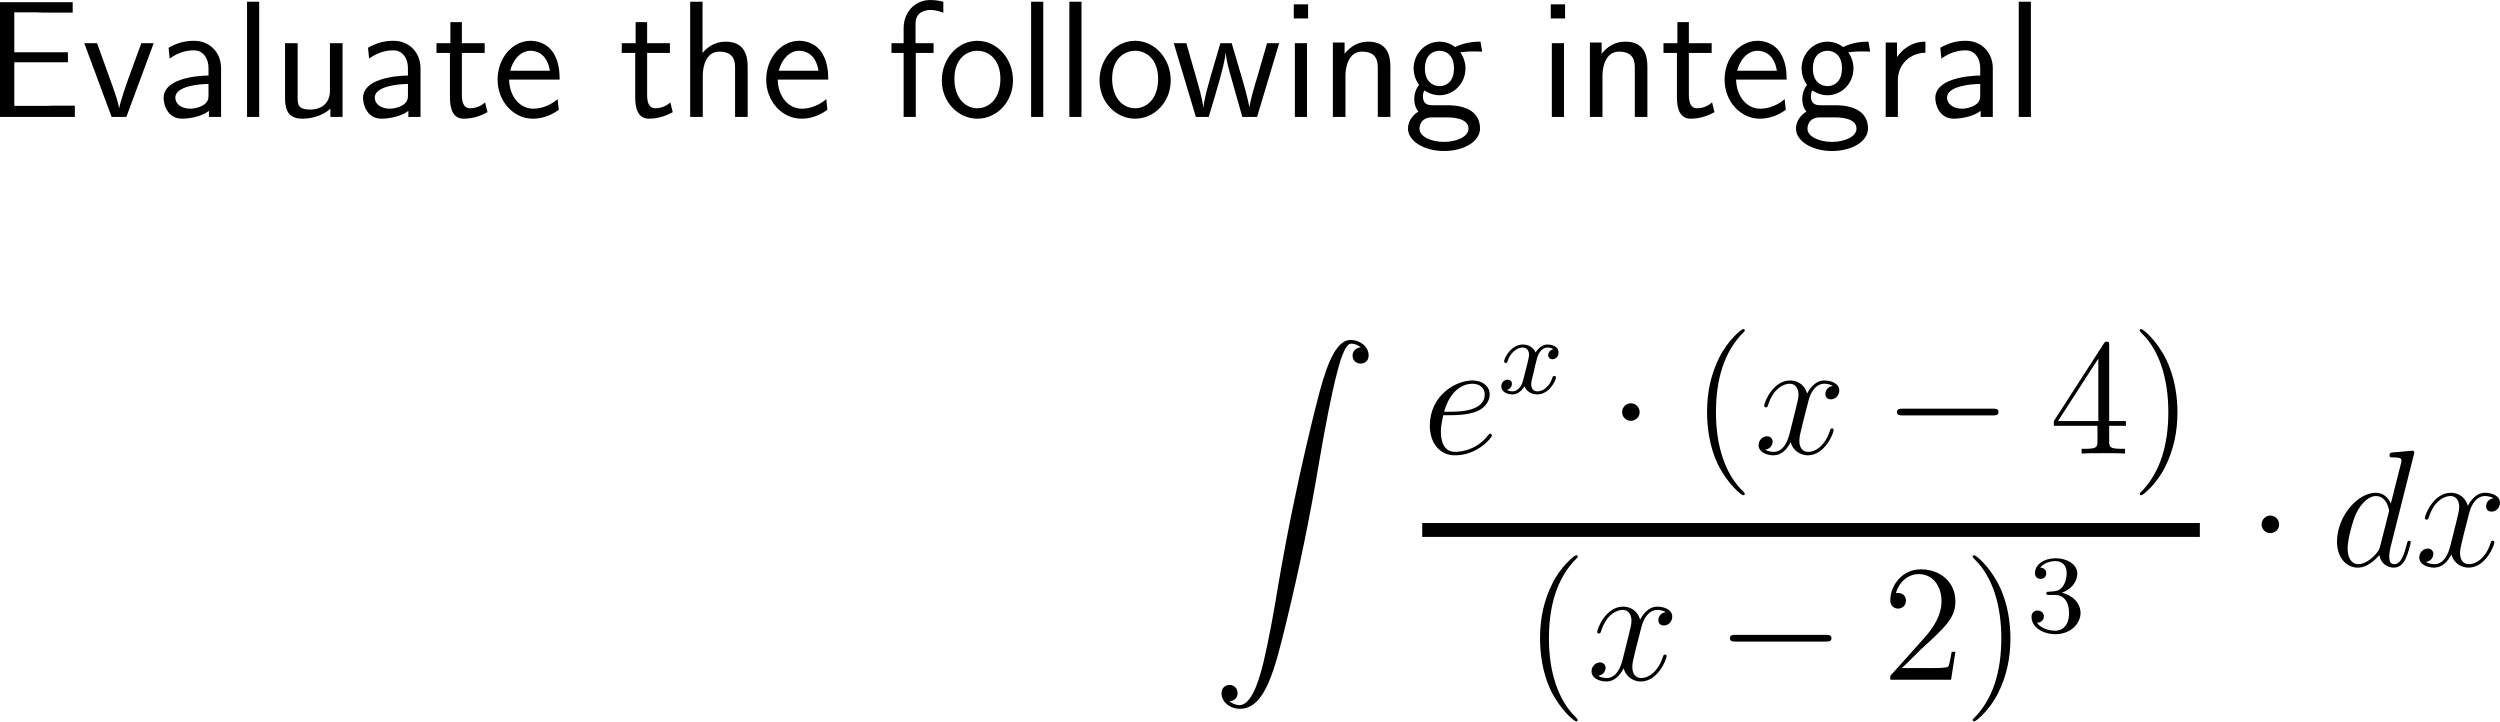
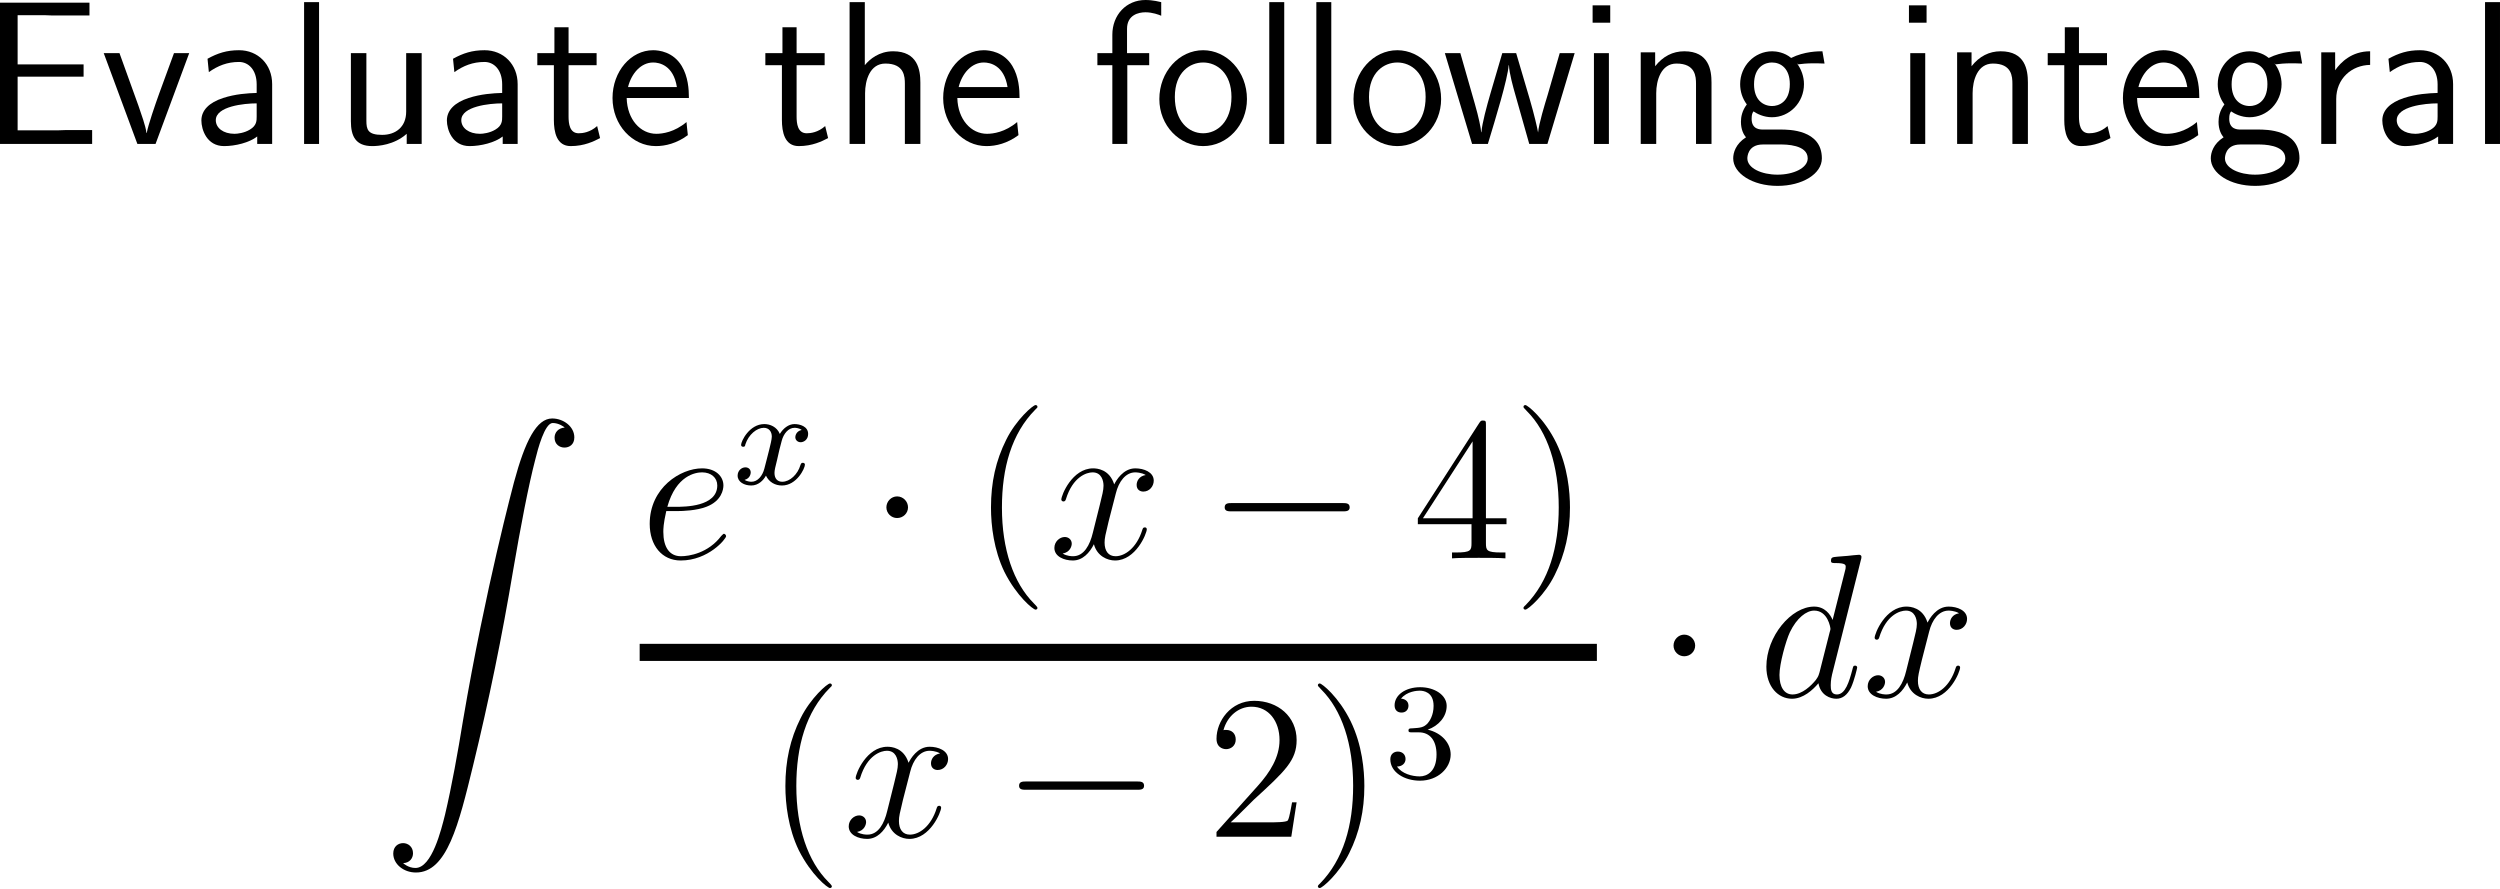
- <svg xmlns="http://www.w3.org/2000/svg" width="225.048pt" height="64.941pt" viewBox="0 0 225.048 64.941" version="1.1">
+ <svg xmlns="http://www.w3.org/2000/svg" width="182.821pt" height="64.941pt" viewBox="0 0 182.821 64.941" version="1.1">
  <g id="surface1">
    <path style=" stroke:none;fill-rule:nonzero;fill:rgb(0%,0%,0%);fill-opacity:1;" d="M 6.113 5.605 L 6.113 4.707 L 1.289 4.707 L 1.289 1.113 L 3.32 1.113 C 3.496 1.113 3.672 1.133 3.848 1.133 L 6.543 1.133 L 6.543 0.195 L 0 0.195 L 0 10.527 L 6.738 10.527 L 6.738 9.512 L 4.785 9.512 C 4.59 9.512 4.414 9.531 4.238 9.531 L 1.289 9.531 L 1.289 5.605 Z M 6.113 5.605 " />
    <path style=" stroke:none;fill-rule:nonzero;fill:rgb(0%,0%,0%);fill-opacity:1;" d="M 13.836 3.887 L 12.723 3.887 L 11.629 6.875 C 11.375 7.578 10.828 9.16 10.73 9.727 L 10.711 9.727 C 10.652 9.199 10.34 8.379 10.125 7.734 L 8.738 3.887 L 7.586 3.887 L 10.047 10.527 L 11.375 10.527 Z M 13.836 3.887 " />
    <path style=" stroke:none;fill-rule:nonzero;fill:rgb(0%,0%,0%);fill-opacity:1;" d="M 19.902 6.152 C 19.902 4.707 18.867 3.672 17.48 3.672 C 16.582 3.672 15.918 3.887 15.176 4.297 L 15.273 5.273 C 15.938 4.805 16.621 4.531 17.48 4.531 C 18.164 4.531 18.77 5.098 18.77 6.172 L 18.77 6.797 C 18.105 6.816 17.207 6.875 16.309 7.168 C 15.293 7.5 14.727 8.066 14.727 8.809 C 14.727 9.473 15.117 10.684 16.387 10.684 C 17.207 10.684 18.242 10.43 18.809 9.98 L 18.809 10.527 L 19.902 10.527 Z M 18.77 8.516 C 18.77 8.828 18.77 9.18 18.281 9.473 C 17.871 9.727 17.363 9.785 17.148 9.785 C 16.328 9.785 15.781 9.355 15.781 8.789 C 15.781 7.773 17.852 7.559 18.77 7.559 Z M 18.77 8.516 " />
    <path style=" stroke:none;fill-rule:nonzero;fill:rgb(0%,0%,0%);fill-opacity:1;" d="M 23.332 0.156 L 22.238 0.156 L 22.238 10.527 L 23.332 10.527 Z M 23.332 0.156 " />
    <path style=" stroke:none;fill-rule:nonzero;fill:rgb(0%,0%,0%);fill-opacity:1;" d="M 30.836 3.887 L 29.703 3.887 L 29.703 8.164 C 29.703 9.297 28.922 9.863 27.945 9.863 C 26.891 9.863 26.793 9.473 26.793 8.809 L 26.793 3.887 L 25.66 3.887 L 25.66 8.867 C 25.66 9.941 25.992 10.684 27.223 10.684 C 27.652 10.684 28.824 10.605 29.742 9.785 L 29.742 10.527 L 30.836 10.527 Z M 30.836 3.887 " />
    <path style=" stroke:none;fill-rule:nonzero;fill:rgb(0%,0%,0%);fill-opacity:1;" d="M 37.855 6.152 C 37.855 4.707 36.82 3.672 35.434 3.672 C 34.535 3.672 33.871 3.887 33.129 4.297 L 33.227 5.273 C 33.891 4.805 34.574 4.531 35.434 4.531 C 36.117 4.531 36.723 5.098 36.723 6.172 L 36.723 6.797 C 36.059 6.816 35.16 6.875 34.262 7.168 C 33.246 7.5 32.68 8.066 32.68 8.809 C 32.68 9.473 33.07 10.684 34.34 10.684 C 35.16 10.684 36.195 10.43 36.762 9.98 L 36.762 10.527 L 37.855 10.527 Z M 36.723 8.516 C 36.723 8.828 36.723 9.18 36.234 9.473 C 35.824 9.727 35.316 9.785 35.102 9.785 C 34.281 9.785 33.734 9.355 33.734 8.789 C 33.734 7.773 35.805 7.559 36.723 7.559 Z M 36.723 8.516 " />
    <path style=" stroke:none;fill-rule:nonzero;fill:rgb(0%,0%,0%);fill-opacity:1;" d="M 41.578 4.766 L 43.629 4.766 L 43.629 3.887 L 41.578 3.887 L 41.578 1.992 L 40.543 1.992 L 40.543 3.887 L 39.293 3.887 L 39.293 4.766 L 40.504 4.766 L 40.504 8.77 C 40.504 9.648 40.699 10.684 41.734 10.684 C 42.73 10.684 43.434 10.332 43.883 10.098 L 43.668 9.219 C 43.141 9.688 42.594 9.746 42.32 9.746 C 41.656 9.746 41.578 9.043 41.578 8.516 Z M 41.578 4.766 " />
    <path style=" stroke:none;fill-rule:nonzero;fill:rgb(0%,0%,0%);fill-opacity:1;" d="M 50.379 7.168 C 50.379 6.523 50.32 5.605 49.852 4.824 C 49.227 3.789 48.191 3.672 47.762 3.672 C 46.141 3.672 44.793 5.215 44.793 7.168 C 44.793 9.141 46.238 10.684 47.957 10.684 C 48.66 10.684 49.48 10.488 50.301 9.883 C 50.301 9.824 50.242 9.355 50.242 9.336 C 50.242 9.316 50.203 8.984 50.203 8.926 C 49.324 9.668 48.445 9.785 47.996 9.785 C 46.844 9.785 45.867 8.75 45.828 7.168 Z M 45.926 6.367 C 46.18 5.352 46.883 4.57 47.762 4.57 C 48.211 4.57 49.246 4.766 49.5 6.367 Z M 45.926 6.367 " />
    <path style=" stroke:none;fill-rule:nonzero;fill:rgb(0%,0%,0%);fill-opacity:1;" d="M 58.254 4.766 L 60.305 4.766 L 60.305 3.887 L 58.254 3.887 L 58.254 1.992 L 57.219 1.992 L 57.219 3.887 L 55.969 3.887 L 55.969 4.766 L 57.18 4.766 L 57.18 8.77 C 57.18 9.648 57.375 10.684 58.41 10.684 C 59.406 10.684 60.109 10.332 60.559 10.098 L 60.344 9.219 C 59.816 9.688 59.27 9.746 58.996 9.746 C 58.332 9.746 58.254 9.043 58.254 8.516 Z M 58.254 4.766 " />
    <path style=" stroke:none;fill-rule:nonzero;fill:rgb(0%,0%,0%);fill-opacity:1;" d="M 67.305 6.035 C 67.305 5.117 67.109 3.75 65.312 3.75 C 64.277 3.75 63.594 4.336 63.242 4.766 L 63.242 0.156 L 62.129 0.156 L 62.129 10.527 L 63.262 10.527 L 63.262 6.816 C 63.262 5.879 63.613 4.648 64.746 4.648 C 66.133 4.648 66.172 5.605 66.172 6.133 L 66.172 10.527 L 67.305 10.527 Z M 67.305 6.035 " />
    <path style=" stroke:none;fill-rule:nonzero;fill:rgb(0%,0%,0%);fill-opacity:1;" d="M 74.559 7.168 C 74.559 6.523 74.5 5.605 74.031 4.824 C 73.406 3.789 72.371 3.672 71.941 3.672 C 70.32 3.672 68.973 5.215 68.973 7.168 C 68.973 9.141 70.418 10.684 72.137 10.684 C 72.84 10.684 73.66 10.488 74.48 9.883 C 74.48 9.824 74.422 9.355 74.422 9.336 C 74.422 9.316 74.383 8.984 74.383 8.926 C 73.504 9.668 72.625 9.785 72.176 9.785 C 71.023 9.785 70.047 8.75 70.008 7.168 Z M 70.105 6.367 C 70.359 5.352 71.062 4.57 71.941 4.57 C 72.391 4.57 73.426 4.766 73.68 6.367 Z M 70.105 6.367 " />
    <path style=" stroke:none;fill-rule:nonzero;fill:rgb(0%,0%,0%);fill-opacity:1;" d="M 82.438 4.766 L 84.039 4.766 L 84.039 3.887 L 82.418 3.887 L 82.418 2.109 C 82.418 1.094 83.258 0.898 83.766 0.898 C 84.273 0.898 84.742 1.074 84.918 1.152 L 84.918 0.156 C 84.82 0.137 84.332 0 83.766 0 C 82.359 0 81.344 1.094 81.344 2.539 L 81.344 3.887 L 80.25 3.887 L 80.25 4.766 L 81.344 4.766 L 81.344 10.527 L 82.438 10.527 Z M 82.438 4.766 " />
    <path style=" stroke:none;fill-rule:nonzero;fill:rgb(0%,0%,0%);fill-opacity:1;" d="M 91.188 7.246 C 91.188 5.215 89.703 3.672 87.984 3.672 C 86.227 3.672 84.781 5.254 84.781 7.246 C 84.781 9.199 86.266 10.684 87.984 10.684 C 89.742 10.684 91.188 9.16 91.188 7.246 Z M 87.984 9.746 C 86.91 9.746 85.914 8.848 85.914 7.09 C 85.914 5.273 87.027 4.57 87.984 4.57 C 89 4.57 90.055 5.352 90.055 7.09 C 90.055 8.926 89 9.746 87.984 9.746 Z M 87.984 9.746 " />
    <path style=" stroke:none;fill-rule:nonzero;fill:rgb(0%,0%,0%);fill-opacity:1;" d="M 93.914 0.156 L 92.82 0.156 L 92.82 10.527 L 93.914 10.527 Z M 93.914 0.156 " />
    <path style=" stroke:none;fill-rule:nonzero;fill:rgb(0%,0%,0%);fill-opacity:1;" d="M 97.355 0.156 L 96.262 0.156 L 96.262 10.527 L 97.355 10.527 Z M 97.355 0.156 " />
    <path style=" stroke:none;fill-rule:nonzero;fill:rgb(0%,0%,0%);fill-opacity:1;" d="M 105.387 7.246 C 105.387 5.215 103.902 3.672 102.184 3.672 C 100.426 3.672 98.98 5.254 98.98 7.246 C 98.98 9.199 100.465 10.684 102.184 10.684 C 103.941 10.684 105.387 9.16 105.387 7.246 Z M 102.184 9.746 C 101.109 9.746 100.113 8.848 100.113 7.09 C 100.113 5.273 101.227 4.57 102.184 4.57 C 103.199 4.57 104.254 5.352 104.254 7.09 C 104.254 8.926 103.199 9.746 102.184 9.746 Z M 102.184 9.746 " />
    <path style=" stroke:none;fill-rule:nonzero;fill:rgb(0%,0%,0%);fill-opacity:1;" d="M 115.152 3.887 L 114.059 3.887 L 113.18 6.934 C 112.965 7.637 112.535 9.043 112.477 9.688 C 112.418 9.336 112.184 8.34 111.871 7.266 L 110.875 3.887 L 109.859 3.887 L 109 6.816 C 108.727 7.754 108.375 9.043 108.336 9.668 L 108.316 9.668 C 108.297 9.375 108.141 8.594 107.848 7.578 L 106.793 3.887 L 105.66 3.887 L 107.652 10.527 L 108.805 10.527 C 109.371 8.652 110.25 5.801 110.328 4.766 L 110.348 4.766 C 110.367 5.371 110.68 6.445 110.777 6.797 L 111.832 10.527 L 113.16 10.527 Z M 115.152 3.887 " />
    <path style=" stroke:none;fill-rule:nonzero;fill:rgb(0%,0%,0%);fill-opacity:1;" d="M 117.754 0.391 L 116.465 0.391 L 116.465 1.66 L 117.754 1.66 Z M 117.656 3.887 L 116.562 3.887 L 116.562 10.527 L 117.656 10.527 Z M 117.656 3.887 " />
    <path style=" stroke:none;fill-rule:nonzero;fill:rgb(0%,0%,0%);fill-opacity:1;" d="M 125.16 6.035 C 125.16 5.117 124.965 3.75 123.168 3.75 C 122.328 3.75 121.605 4.121 121.039 4.844 L 121.039 3.828 L 119.984 3.828 L 119.984 10.527 L 121.117 10.527 L 121.117 6.816 C 121.117 5.879 121.469 4.648 122.602 4.648 C 123.988 4.648 124.027 5.605 124.027 6.133 L 124.027 10.527 L 125.16 10.527 Z M 125.16 6.035 " />
    <path style=" stroke:none;fill-rule:nonzero;fill:rgb(0%,0%,0%);fill-opacity:1;" d="M 131.434 4.648 C 131.434 4.648 131.453 4.668 131.473 4.707 C 131.785 4.668 132.117 4.629 132.664 4.629 C 132.723 4.629 133.055 4.629 133.426 4.648 L 133.27 3.75 C 132.977 3.75 131.961 3.75 130.984 4.238 C 130.496 3.828 129.891 3.75 129.598 3.75 C 128.289 3.75 127.254 4.844 127.254 6.152 C 127.254 6.68 127.41 7.188 127.742 7.637 C 127.391 8.105 127.312 8.555 127.312 8.906 C 127.312 9.473 127.508 9.844 127.684 10.039 C 126.922 10.527 126.746 11.172 126.746 11.582 C 126.746 12.676 128.152 13.594 129.988 13.594 C 131.805 13.594 133.23 12.715 133.23 11.582 C 133.23 9.473 130.809 9.473 130.203 9.473 L 128.934 9.473 C 128.719 9.473 128.094 9.473 128.094 8.691 C 128.094 8.359 128.152 8.262 128.23 8.145 C 128.484 8.32 128.973 8.574 129.578 8.574 C 130.867 8.574 131.922 7.5 131.922 6.152 C 131.922 5.605 131.727 5.059 131.414 4.648 Z M 129.598 7.754 C 128.934 7.754 128.27 7.305 128.27 6.172 C 128.27 4.844 129.109 4.57 129.578 4.57 C 130.242 4.57 130.887 5.02 130.887 6.152 C 130.887 7.48 130.047 7.754 129.598 7.754 Z M 130.223 10.566 C 130.555 10.566 132.195 10.566 132.195 11.582 C 132.195 12.285 131.16 12.773 129.988 12.773 C 128.836 12.773 127.781 12.305 127.781 11.582 C 127.781 11.523 127.781 10.566 128.914 10.566 Z M 130.223 10.566 " />
    <path style=" stroke:none;fill-rule:nonzero;fill:rgb(0%,0%,0%);fill-opacity:1;" d="M 140.887 0.391 L 139.598 0.391 L 139.598 1.66 L 140.887 1.66 Z M 140.789 3.887 L 139.695 3.887 L 139.695 10.527 L 140.789 10.527 Z M 140.789 3.887 " />
    <path style=" stroke:none;fill-rule:nonzero;fill:rgb(0%,0%,0%);fill-opacity:1;" d="M 148.297 6.035 C 148.297 5.117 148.102 3.75 146.305 3.75 C 145.465 3.75 144.742 4.121 144.176 4.844 L 144.176 3.828 L 143.121 3.828 L 143.121 10.527 L 144.254 10.527 L 144.254 6.816 C 144.254 5.879 144.605 4.648 145.738 4.648 C 147.125 4.648 147.164 5.605 147.164 6.133 L 147.164 10.527 L 148.297 10.527 Z M 148.297 6.035 " />
    <path style=" stroke:none;fill-rule:nonzero;fill:rgb(0%,0%,0%);fill-opacity:1;" d="M 152.031 4.766 L 154.082 4.766 L 154.082 3.887 L 152.031 3.887 L 152.031 1.992 L 150.996 1.992 L 150.996 3.887 L 149.746 3.887 L 149.746 4.766 L 150.957 4.766 L 150.957 8.77 C 150.957 9.648 151.152 10.684 152.188 10.684 C 153.184 10.684 153.887 10.332 154.336 10.098 L 154.121 9.219 C 153.594 9.688 153.047 9.746 152.773 9.746 C 152.109 9.746 152.031 9.043 152.031 8.516 Z M 152.031 4.766 " />
    <path style=" stroke:none;fill-rule:nonzero;fill:rgb(0%,0%,0%);fill-opacity:1;" d="M 160.832 7.168 C 160.832 6.523 160.773 5.605 160.305 4.824 C 159.68 3.789 158.645 3.672 158.215 3.672 C 156.594 3.672 155.246 5.215 155.246 7.168 C 155.246 9.141 156.691 10.684 158.41 10.684 C 159.113 10.684 159.934 10.488 160.754 9.883 C 160.754 9.824 160.695 9.355 160.695 9.336 C 160.695 9.316 160.656 8.984 160.656 8.926 C 159.777 9.668 158.898 9.785 158.449 9.785 C 157.297 9.785 156.32 8.75 156.281 7.168 Z M 156.379 6.367 C 156.633 5.352 157.336 4.57 158.215 4.57 C 158.664 4.57 159.699 4.766 159.953 6.367 Z M 156.379 6.367 " />
    <path style=" stroke:none;fill-rule:nonzero;fill:rgb(0%,0%,0%);fill-opacity:1;" d="M 166.359 4.648 C 166.359 4.648 166.379 4.668 166.398 4.707 C 166.711 4.668 167.043 4.629 167.59 4.629 C 167.648 4.629 167.98 4.629 168.352 4.648 L 168.195 3.75 C 167.902 3.75 166.887 3.75 165.91 4.238 C 165.422 3.828 164.816 3.75 164.523 3.75 C 163.215 3.75 162.18 4.844 162.18 6.152 C 162.18 6.68 162.336 7.188 162.668 7.637 C 162.316 8.105 162.238 8.555 162.238 8.906 C 162.238 9.473 162.434 9.844 162.609 10.039 C 161.848 10.527 161.672 11.172 161.672 11.582 C 161.672 12.676 163.078 13.594 164.914 13.594 C 166.73 13.594 168.156 12.715 168.156 11.582 C 168.156 9.473 165.734 9.473 165.129 9.473 L 163.859 9.473 C 163.645 9.473 163.02 9.473 163.02 8.691 C 163.02 8.359 163.078 8.262 163.156 8.145 C 163.41 8.32 163.898 8.574 164.504 8.574 C 165.793 8.574 166.848 7.5 166.848 6.152 C 166.848 5.605 166.652 5.059 166.34 4.648 Z M 164.523 7.754 C 163.859 7.754 163.195 7.305 163.195 6.172 C 163.195 4.844 164.035 4.57 164.504 4.57 C 165.168 4.57 165.812 5.02 165.812 6.152 C 165.812 7.48 164.973 7.754 164.523 7.754 Z M 165.148 10.566 C 165.48 10.566 167.121 10.566 167.121 11.582 C 167.121 12.285 166.086 12.773 164.914 12.773 C 163.762 12.773 162.707 12.305 162.707 11.582 C 162.707 11.523 162.707 10.566 163.84 10.566 Z M 165.148 10.566 " />
    <path style=" stroke:none;fill-rule:nonzero;fill:rgb(0%,0%,0%);fill-opacity:1;" d="M 170.844 7.246 C 170.844 5.742 171.977 4.766 173.324 4.746 L 173.324 3.75 C 171.977 3.75 171.176 4.551 170.766 5.137 L 170.766 3.828 L 169.75 3.828 L 169.75 10.527 L 170.844 10.527 Z M 170.844 7.246 " />
    <path style=" stroke:none;fill-rule:nonzero;fill:rgb(0%,0%,0%);fill-opacity:1;" d="M 179.391 6.152 C 179.391 4.707 178.355 3.672 176.969 3.672 C 176.07 3.672 175.406 3.887 174.664 4.297 L 174.762 5.273 C 175.426 4.805 176.109 4.531 176.969 4.531 C 177.652 4.531 178.258 5.098 178.258 6.172 L 178.258 6.797 C 177.594 6.816 176.695 6.875 175.797 7.168 C 174.781 7.5 174.215 8.066 174.215 8.809 C 174.215 9.473 174.605 10.684 175.875 10.684 C 176.695 10.684 177.73 10.43 178.297 9.98 L 178.297 10.527 L 179.391 10.527 Z M 178.258 8.516 C 178.258 8.828 178.258 9.18 177.77 9.473 C 177.359 9.727 176.852 9.785 176.637 9.785 C 175.816 9.785 175.27 9.355 175.27 8.789 C 175.27 7.773 177.34 7.559 178.258 7.559 Z M 178.258 8.516 " />
    <path style=" stroke:none;fill-rule:nonzero;fill:rgb(0%,0%,0%);fill-opacity:1;" d="M 182.82 0.156 L 181.727 0.156 L 181.727 10.527 L 182.82 10.527 Z M 182.82 0.156 " />
-     <path style=" stroke:none;fill-rule:nonzero;fill:rgb(0%,0%,0%);fill-opacity:1;" d="M 110.684 63.121 C 111.152 63.102 111.406 62.77 111.406 62.398 C 111.406 61.91 111.035 61.656 110.684 61.656 C 110.332 61.656 109.961 61.891 109.961 62.418 C 109.961 63.18 110.703 63.805 111.621 63.805 C 113.887 63.805 114.746 60.309 115.801 55.973 C 116.953 51.246 117.93 46.48 118.73 41.695 C 119.277 38.512 119.844 35.523 120.352 33.59 C 120.527 32.867 121.035 30.934 121.621 30.934 C 122.07 30.934 122.441 31.207 122.5 31.266 C 122.012 31.305 121.758 31.637 121.758 32.008 C 121.758 32.496 122.129 32.73 122.48 32.73 C 122.832 32.73 123.203 32.516 123.203 31.988 C 123.203 31.188 122.402 30.602 121.582 30.602 C 120.449 30.602 119.609 32.223 118.789 35.27 C 118.75 35.445 116.719 42.945 115.059 52.711 C 114.688 54.996 114.238 57.496 113.75 59.566 C 113.477 60.66 112.793 63.473 111.582 63.473 C 111.055 63.473 110.684 63.121 110.684 63.121 Z M 110.684 63.121 " />
-     <path style=" stroke:none;fill-rule:nonzero;fill:rgb(0%,0%,0%);fill-opacity:1;" d="M 130.723 37.375 C 131.133 37.375 132.148 37.336 132.852 37.062 C 133.984 36.633 134.102 35.773 134.102 35.5 C 134.102 34.836 133.535 34.25 132.539 34.25 C 130.977 34.25 128.711 35.656 128.711 38.312 C 128.711 39.895 129.609 40.988 130.977 40.988 C 133.008 40.988 134.297 39.406 134.297 39.211 C 134.297 39.113 134.199 39.035 134.141 39.035 C 134.102 39.035 134.082 39.055 133.945 39.191 C 132.988 40.461 131.582 40.676 130.996 40.676 C 130.156 40.676 129.707 40.012 129.707 38.898 C 129.707 38.703 129.707 38.312 129.922 37.375 Z M 130 37.062 C 130.645 34.758 132.07 34.543 132.539 34.543 C 133.203 34.543 133.652 34.934 133.652 35.5 C 133.652 37.062 131.25 37.062 130.625 37.062 Z M 130 37.062 " />
-     <path style=" stroke:none;fill-rule:nonzero;fill:rgb(0%,0%,0%);fill-opacity:1;" d="M 139.832 31.441 C 139.383 31.539 139.363 31.93 139.363 31.969 C 139.363 32.184 139.539 32.34 139.754 32.34 C 139.969 32.34 140.301 32.164 140.301 31.734 C 140.301 31.168 139.676 31.012 139.305 31.012 C 138.855 31.012 138.465 31.344 138.23 31.734 C 138.016 31.207 137.508 31.012 137.098 31.012 C 136.004 31.012 135.398 32.262 135.398 32.535 C 135.398 32.633 135.477 32.672 135.555 32.672 C 135.672 32.672 135.691 32.613 135.711 32.496 C 135.945 31.773 136.551 31.285 137.059 31.285 C 137.449 31.285 137.645 31.578 137.645 31.93 C 137.645 32.125 137.527 32.594 137.449 32.906 C 137.371 33.199 137.156 34.078 137.098 34.273 C 136.961 34.801 136.609 35.23 136.16 35.23 C 136.121 35.23 135.867 35.23 135.652 35.094 C 136.102 34.977 136.102 34.566 136.102 34.547 C 136.102 34.312 135.926 34.176 135.711 34.176 C 135.438 34.176 135.145 34.41 135.145 34.781 C 135.145 35.25 135.633 35.504 136.141 35.504 C 136.668 35.504 137.039 35.113 137.215 34.781 C 137.449 35.27 137.898 35.504 138.387 35.504 C 139.461 35.504 140.066 34.254 140.066 33.98 C 140.066 33.883 139.988 33.844 139.91 33.844 C 139.793 33.844 139.773 33.922 139.734 34.02 C 139.539 34.684 138.973 35.23 138.406 35.23 C 138.074 35.23 137.84 35.016 137.84 34.586 C 137.84 34.391 137.898 34.156 138.035 33.609 C 138.094 33.297 138.309 32.438 138.367 32.242 C 138.504 31.715 138.855 31.285 139.305 31.285 C 139.363 31.285 139.617 31.285 139.832 31.441 Z M 139.832 31.441 " />
-     <path style=" stroke:none;fill-rule:nonzero;fill:rgb(0%,0%,0%);fill-opacity:1;" d="M 147.602 37.102 C 147.602 36.672 147.25 36.301 146.801 36.301 C 146.371 36.301 146.02 36.672 146.02 37.102 C 146.02 37.531 146.371 37.883 146.801 37.883 C 147.25 37.883 147.602 37.531 147.602 37.102 Z M 147.602 37.102 " />
-     <path style=" stroke:none;fill-rule:nonzero;fill:rgb(0%,0%,0%);fill-opacity:1;" d="M 157.066 44.465 C 157.066 44.426 157.066 44.387 156.812 44.133 C 155.309 42.629 154.469 40.168 154.469 37.121 C 154.469 34.211 155.172 31.711 156.91 29.953 C 157.066 29.816 157.066 29.797 157.066 29.738 C 157.066 29.66 156.988 29.621 156.93 29.621 C 156.734 29.621 155.504 30.695 154.781 32.16 C 154.02 33.684 153.668 35.266 153.668 37.121 C 153.668 38.449 153.883 40.227 154.645 41.809 C 155.543 43.605 156.754 44.582 156.93 44.582 C 156.988 44.582 157.066 44.543 157.066 44.465 Z M 157.066 44.465 " />
-     <path style=" stroke:none;fill-rule:nonzero;fill:rgb(0%,0%,0%);fill-opacity:1;" d="M 164.984 34.738 C 164.496 34.816 164.32 35.188 164.32 35.461 C 164.32 35.832 164.594 35.949 164.809 35.949 C 165.258 35.949 165.57 35.559 165.57 35.148 C 165.57 34.523 164.848 34.25 164.223 34.25 C 163.324 34.25 162.816 35.148 162.68 35.422 C 162.328 34.309 161.41 34.25 161.137 34.25 C 159.613 34.25 158.812 36.203 158.812 36.535 C 158.812 36.594 158.871 36.672 158.969 36.672 C 159.086 36.672 159.125 36.574 159.145 36.516 C 159.652 34.855 160.668 34.543 161.098 34.543 C 161.762 34.543 161.898 35.168 161.898 35.52 C 161.898 35.852 161.801 36.203 161.625 36.926 L 161.117 38.957 C 160.902 39.855 160.473 40.676 159.672 40.676 C 159.594 40.676 159.223 40.676 158.91 40.48 C 159.457 40.383 159.574 39.934 159.574 39.758 C 159.574 39.465 159.34 39.27 159.066 39.27 C 158.695 39.27 158.305 39.602 158.305 40.07 C 158.305 40.695 159.008 40.988 159.652 40.988 C 160.375 40.988 160.883 40.422 161.195 39.797 C 161.43 40.676 162.191 40.988 162.738 40.988 C 164.262 40.988 165.062 39.016 165.062 38.703 C 165.062 38.625 165.004 38.566 164.926 38.566 C 164.789 38.566 164.77 38.645 164.73 38.762 C 164.32 40.07 163.461 40.676 162.777 40.676 C 162.25 40.676 161.977 40.285 161.977 39.68 C 161.977 39.348 162.035 39.113 162.27 38.137 L 162.797 36.086 C 163.012 35.207 163.52 34.543 164.223 34.543 C 164.242 34.543 164.672 34.543 164.984 34.738 Z M 164.984 34.738 " />
-     <path style=" stroke:none;fill-rule:nonzero;fill:rgb(0%,0%,0%);fill-opacity:1;" d="M 179.375 37.395 C 179.629 37.395 179.902 37.395 179.902 37.102 C 179.902 36.789 179.629 36.789 179.375 36.789 L 171.289 36.789 C 171.035 36.789 170.762 36.789 170.762 37.102 C 170.762 37.395 171.035 37.395 171.289 37.395 Z M 179.375 37.395 " />
-     <path style=" stroke:none;fill-rule:nonzero;fill:rgb(0%,0%,0%);fill-opacity:1;" d="M 189.867 31.105 C 189.867 30.812 189.867 30.754 189.652 30.754 C 189.535 30.754 189.496 30.754 189.379 30.93 L 184.887 37.902 L 184.887 38.332 L 188.812 38.332 L 188.812 39.699 C 188.812 40.246 188.773 40.402 187.68 40.402 L 187.387 40.402 L 187.387 40.832 C 187.738 40.793 188.91 40.793 189.34 40.793 C 189.75 40.793 190.941 40.793 191.293 40.832 L 191.293 40.402 L 191 40.402 C 189.906 40.402 189.867 40.246 189.867 39.699 L 189.867 38.332 L 191.371 38.332 L 191.371 37.902 L 189.867 37.902 Z M 188.891 32.277 L 188.891 37.902 L 185.258 37.902 Z M 188.891 32.277 " />
-     <path style=" stroke:none;fill-rule:nonzero;fill:rgb(0%,0%,0%);fill-opacity:1;" d="M 196.012 37.121 C 196.012 35.969 195.855 34.133 195.016 32.395 C 194.137 30.598 192.906 29.621 192.75 29.621 C 192.691 29.621 192.613 29.66 192.613 29.738 C 192.613 29.797 192.613 29.816 192.867 30.07 C 194.371 31.574 195.191 34.055 195.191 37.102 C 195.191 39.992 194.488 42.492 192.77 44.25 C 192.613 44.387 192.613 44.426 192.613 44.465 C 192.613 44.543 192.691 44.582 192.75 44.582 C 192.945 44.582 194.176 43.508 194.898 42.043 C 195.66 40.52 196.012 38.898 196.012 37.121 Z M 196.012 37.121 " />
-     <path style="fill:none;stroke-width:1;stroke-linecap:butt;stroke-linejoin:miter;stroke:rgb(0%,0%,0%);stroke-opacity:1;stroke-miterlimit:10;" d="M -0.017 -0.402 L 55.983 -0.402 " transform="matrix(1.25,0,0,-1.25,128.0486,47.20485)" />
-     <path style=" stroke:none;fill-rule:nonzero;fill:rgb(0%,0%,0%);fill-opacity:1;" d="M 142.031 64.824 C 142.031 64.785 142.031 64.746 141.777 64.492 C 140.273 62.988 139.434 60.527 139.434 57.48 C 139.434 54.57 140.137 52.07 141.875 50.312 C 142.031 50.176 142.031 50.156 142.031 50.098 C 142.031 50.02 141.953 49.98 141.895 49.98 C 141.699 49.98 140.469 51.055 139.746 52.52 C 138.984 54.043 138.633 55.625 138.633 57.48 C 138.633 58.809 138.848 60.586 139.609 62.168 C 140.508 63.965 141.719 64.941 141.895 64.941 C 141.953 64.941 142.031 64.902 142.031 64.824 Z M 142.031 64.824 " />
-     <path style=" stroke:none;fill-rule:nonzero;fill:rgb(0%,0%,0%);fill-opacity:1;" d="M 149.949 55.098 C 149.461 55.176 149.285 55.547 149.285 55.82 C 149.285 56.191 149.559 56.309 149.773 56.309 C 150.223 56.309 150.535 55.918 150.535 55.508 C 150.535 54.883 149.812 54.609 149.188 54.609 C 148.289 54.609 147.781 55.508 147.645 55.781 C 147.293 54.668 146.375 54.609 146.102 54.609 C 144.578 54.609 143.777 56.562 143.777 56.895 C 143.777 56.953 143.836 57.031 143.934 57.031 C 144.051 57.031 144.09 56.934 144.109 56.875 C 144.617 55.215 145.633 54.902 146.062 54.902 C 146.727 54.902 146.863 55.527 146.863 55.879 C 146.863 56.211 146.766 56.562 146.59 57.285 L 146.082 59.316 C 145.867 60.215 145.438 61.035 144.637 61.035 C 144.559 61.035 144.188 61.035 143.875 60.84 C 144.422 60.742 144.539 60.293 144.539 60.117 C 144.539 59.824 144.305 59.629 144.031 59.629 C 143.66 59.629 143.27 59.961 143.27 60.43 C 143.27 61.055 143.973 61.348 144.617 61.348 C 145.34 61.348 145.848 60.781 146.16 60.156 C 146.395 61.035 147.156 61.348 147.703 61.348 C 149.227 61.348 150.027 59.375 150.027 59.062 C 150.027 58.984 149.969 58.926 149.891 58.926 C 149.754 58.926 149.734 59.004 149.695 59.121 C 149.285 60.43 148.426 61.035 147.742 61.035 C 147.215 61.035 146.941 60.645 146.941 60.039 C 146.941 59.707 147 59.473 147.234 58.496 L 147.762 56.445 C 147.977 55.566 148.484 54.902 149.188 54.902 C 149.207 54.902 149.637 54.902 149.949 55.098 Z M 149.949 55.098 " />
-     <path style=" stroke:none;fill-rule:nonzero;fill:rgb(0%,0%,0%);fill-opacity:1;" d="M 164.34 57.754 C 164.594 57.754 164.867 57.754 164.867 57.461 C 164.867 57.148 164.594 57.148 164.34 57.148 L 156.254 57.148 C 156 57.148 155.727 57.148 155.727 57.461 C 155.727 57.754 156 57.754 156.254 57.754 Z M 164.34 57.754 " />
-     <path style=" stroke:none;fill-rule:nonzero;fill:rgb(0%,0%,0%);fill-opacity:1;" d="M 176.023 58.672 L 175.691 58.672 C 175.633 58.926 175.516 59.766 175.379 60 C 175.262 60.137 174.422 60.137 173.973 60.137 L 171.199 60.137 C 171.609 59.785 172.527 58.828 172.898 58.477 C 175.184 56.387 176.023 55.605 176.023 54.121 C 176.023 52.402 174.656 51.25 172.918 51.25 C 171.199 51.25 170.164 52.734 170.164 54.023 C 170.164 54.785 170.828 54.785 170.867 54.785 C 171.199 54.785 171.57 54.551 171.57 54.082 C 171.57 53.652 171.297 53.379 170.867 53.379 C 170.75 53.379 170.711 53.379 170.672 53.398 C 170.945 52.383 171.766 51.68 172.723 51.68 C 173.992 51.68 174.773 52.754 174.773 54.121 C 174.773 55.391 174.051 56.504 173.191 57.461 L 170.164 60.84 L 170.164 61.191 L 175.633 61.191 Z M 176.023 58.672 " />
-     <path style=" stroke:none;fill-rule:nonzero;fill:rgb(0%,0%,0%);fill-opacity:1;" d="M 180.977 57.48 C 180.977 56.328 180.82 54.492 179.98 52.754 C 179.102 50.957 177.871 49.98 177.715 49.98 C 177.656 49.98 177.578 50.02 177.578 50.098 C 177.578 50.156 177.578 50.176 177.832 50.43 C 179.336 51.934 180.156 54.414 180.156 57.461 C 180.156 60.352 179.453 62.852 177.734 64.609 C 177.578 64.746 177.578 64.785 177.578 64.824 C 177.578 64.902 177.656 64.941 177.715 64.941 C 177.91 64.941 179.141 63.867 179.863 62.402 C 180.625 60.879 180.977 59.258 180.977 57.48 Z M 180.977 57.48 " />
-     <path style=" stroke:none;fill-rule:nonzero;fill:rgb(0%,0%,0%);fill-opacity:1;" d="M 184.965 53.555 C 185.746 53.555 186.254 54.121 186.254 55.176 C 186.254 56.426 185.551 56.777 185.023 56.777 C 184.477 56.777 183.715 56.582 183.363 56.055 C 183.734 56.055 183.988 55.82 183.988 55.508 C 183.988 55.176 183.754 54.961 183.422 54.961 C 183.168 54.961 182.875 55.117 182.875 55.527 C 182.875 56.465 183.891 57.09 185.043 57.09 C 186.352 57.09 187.289 56.172 187.289 55.176 C 187.289 54.336 186.625 53.594 185.609 53.359 C 186.391 53.086 186.996 52.422 186.996 51.621 C 186.996 50.82 186.098 50.254 185.062 50.254 C 183.988 50.254 183.188 50.82 183.188 51.582 C 183.188 51.953 183.422 52.109 183.695 52.109 C 184.008 52.109 184.203 51.895 184.203 51.602 C 184.203 51.23 183.871 51.094 183.656 51.094 C 184.086 50.547 184.848 50.508 185.023 50.508 C 185.277 50.508 186.039 50.586 186.039 51.621 C 186.039 52.305 185.746 52.734 185.609 52.891 C 185.316 53.203 185.082 53.223 184.477 53.262 C 184.281 53.262 184.203 53.281 184.203 53.418 C 184.203 53.555 184.301 53.555 184.477 53.555 Z M 184.965 53.555 " />
-     <path style=" stroke:none;fill-rule:nonzero;fill:rgb(0%,0%,0%);fill-opacity:1;" d="M 205.168 47.211 C 205.168 46.781 204.816 46.41 204.367 46.41 C 203.938 46.41 203.586 46.781 203.586 47.211 C 203.586 47.641 203.938 47.992 204.367 47.992 C 204.816 47.992 205.168 47.641 205.168 47.211 Z M 205.168 47.211 " />
-     <path style=" stroke:none;fill-rule:nonzero;fill:rgb(0%,0%,0%);fill-opacity:1;" d="M 217.289 40.941 C 217.309 40.883 217.328 40.805 217.328 40.727 C 217.328 40.57 217.172 40.57 217.152 40.57 C 217.133 40.57 216.41 40.629 216.332 40.648 C 216.078 40.668 215.844 40.688 215.59 40.707 C 215.199 40.746 215.102 40.746 215.102 41.02 C 215.102 41.176 215.219 41.176 215.434 41.176 C 216.156 41.176 216.176 41.312 216.176 41.449 C 216.176 41.547 216.156 41.664 216.137 41.703 L 215.219 45.336 C 215.062 44.945 214.652 44.359 213.871 44.359 C 212.191 44.359 210.375 46.527 210.375 48.754 C 210.375 50.219 211.234 51.098 212.25 51.098 C 213.07 51.098 213.773 50.453 214.184 49.965 C 214.34 50.844 215.043 51.098 215.492 51.098 C 215.941 51.098 216.293 50.824 216.566 50.277 C 216.801 49.77 217.016 48.871 217.016 48.812 C 217.016 48.734 216.957 48.676 216.859 48.676 C 216.723 48.676 216.723 48.754 216.664 48.969 C 216.43 49.848 216.156 50.785 215.531 50.785 C 215.102 50.785 215.082 50.395 215.082 50.102 C 215.082 50.043 215.082 49.73 215.18 49.32 Z M 214.262 49.164 C 214.184 49.418 214.184 49.457 213.988 49.73 C 213.656 50.141 212.992 50.785 212.289 50.785 C 211.684 50.785 211.332 50.238 211.332 49.359 C 211.332 48.539 211.801 46.859 212.094 46.234 C 212.602 45.18 213.305 44.652 213.871 44.652 C 214.867 44.652 215.062 45.883 215.062 46 C 215.062 46.02 215.023 46.195 215.004 46.234 Z M 214.262 49.164 " />
-     <path style=" stroke:none;fill-rule:nonzero;fill:rgb(0%,0%,0%);fill-opacity:1;" d="M 224.461 44.848 C 223.973 44.926 223.797 45.297 223.797 45.57 C 223.797 45.941 224.07 46.059 224.285 46.059 C 224.734 46.059 225.047 45.668 225.047 45.258 C 225.047 44.633 224.324 44.359 223.699 44.359 C 222.801 44.359 222.293 45.258 222.156 45.531 C 221.805 44.418 220.887 44.359 220.613 44.359 C 219.09 44.359 218.289 46.312 218.289 46.645 C 218.289 46.703 218.348 46.781 218.445 46.781 C 218.562 46.781 218.602 46.684 218.621 46.625 C 219.129 44.965 220.145 44.652 220.574 44.652 C 221.238 44.652 221.375 45.277 221.375 45.629 C 221.375 45.961 221.277 46.312 221.102 47.035 L 220.594 49.066 C 220.379 49.965 219.949 50.785 219.148 50.785 C 219.07 50.785 218.699 50.785 218.387 50.59 C 218.934 50.492 219.051 50.043 219.051 49.867 C 219.051 49.574 218.816 49.379 218.543 49.379 C 218.172 49.379 217.781 49.711 217.781 50.18 C 217.781 50.805 218.484 51.098 219.129 51.098 C 219.852 51.098 220.359 50.531 220.672 49.906 C 220.906 50.785 221.668 51.098 222.215 51.098 C 223.738 51.098 224.539 49.125 224.539 48.812 C 224.539 48.734 224.48 48.676 224.402 48.676 C 224.266 48.676 224.246 48.754 224.207 48.871 C 223.797 50.18 222.938 50.785 222.254 50.785 C 221.727 50.785 221.453 50.395 221.453 49.789 C 221.453 49.457 221.512 49.223 221.746 48.246 L 222.273 46.195 C 222.488 45.316 222.996 44.652 223.699 44.652 C 223.719 44.652 224.148 44.652 224.461 44.848 Z M 224.461 44.848 " />
+     <path style=" stroke:none;fill-rule:nonzero;fill:rgb(0%,0%,0%);fill-opacity:1;" d="M 29.48 63.121 C 29.949 63.102 30.203 62.77 30.203 62.398 C 30.203 61.91 29.832 61.656 29.48 61.656 C 29.129 61.656 28.758 61.891 28.758 62.418 C 28.758 63.18 29.5 63.805 30.418 63.805 C 32.684 63.805 33.543 60.309 34.598 55.973 C 35.75 51.246 36.727 46.48 37.527 41.695 C 38.074 38.512 38.641 35.523 39.148 33.59 C 39.324 32.867 39.832 30.934 40.418 30.934 C 40.867 30.934 41.238 31.207 41.297 31.266 C 40.809 31.305 40.555 31.637 40.555 32.008 C 40.555 32.496 40.926 32.73 41.277 32.73 C 41.629 32.73 42 32.516 42 31.988 C 42 31.188 41.199 30.602 40.379 30.602 C 39.246 30.602 38.406 32.223 37.586 35.27 C 37.547 35.445 35.516 42.945 33.855 52.711 C 33.484 54.996 33.035 57.496 32.547 59.566 C 32.273 60.66 31.59 63.473 30.379 63.473 C 29.852 63.473 29.48 63.121 29.48 63.121 Z M 29.48 63.121 " />
+     <path style=" stroke:none;fill-rule:nonzero;fill:rgb(0%,0%,0%);fill-opacity:1;" d="M 49.523 37.375 C 49.934 37.375 50.949 37.336 51.652 37.062 C 52.785 36.633 52.902 35.773 52.902 35.5 C 52.902 34.836 52.336 34.25 51.34 34.25 C 49.777 34.25 47.512 35.656 47.512 38.312 C 47.512 39.895 48.41 40.988 49.777 40.988 C 51.809 40.988 53.098 39.406 53.098 39.211 C 53.098 39.113 53 39.035 52.941 39.035 C 52.902 39.035 52.883 39.055 52.746 39.191 C 51.789 40.461 50.383 40.676 49.797 40.676 C 48.957 40.676 48.508 40.012 48.508 38.898 C 48.508 38.703 48.508 38.312 48.723 37.375 Z M 48.801 37.062 C 49.445 34.758 50.871 34.543 51.34 34.543 C 52.004 34.543 52.453 34.934 52.453 35.5 C 52.453 37.062 50.051 37.062 49.426 37.062 Z M 48.801 37.062 " />
+     <path style=" stroke:none;fill-rule:nonzero;fill:rgb(0%,0%,0%);fill-opacity:1;" d="M 58.629 31.441 C 58.18 31.539 58.16 31.93 58.16 31.969 C 58.16 32.184 58.336 32.34 58.551 32.34 C 58.766 32.34 59.098 32.164 59.098 31.734 C 59.098 31.168 58.473 31.012 58.102 31.012 C 57.652 31.012 57.262 31.344 57.027 31.734 C 56.812 31.207 56.305 31.012 55.895 31.012 C 54.801 31.012 54.195 32.262 54.195 32.535 C 54.195 32.633 54.273 32.672 54.352 32.672 C 54.469 32.672 54.488 32.613 54.508 32.496 C 54.742 31.773 55.348 31.285 55.855 31.285 C 56.246 31.285 56.441 31.578 56.441 31.93 C 56.441 32.125 56.324 32.594 56.246 32.906 C 56.168 33.199 55.953 34.078 55.895 34.273 C 55.758 34.801 55.406 35.23 54.957 35.23 C 54.918 35.23 54.664 35.23 54.449 35.094 C 54.898 34.977 54.898 34.566 54.898 34.547 C 54.898 34.312 54.723 34.176 54.508 34.176 C 54.234 34.176 53.941 34.41 53.941 34.781 C 53.941 35.25 54.43 35.504 54.938 35.504 C 55.465 35.504 55.836 35.113 56.012 34.781 C 56.246 35.27 56.695 35.504 57.184 35.504 C 58.258 35.504 58.863 34.254 58.863 33.98 C 58.863 33.883 58.785 33.844 58.707 33.844 C 58.59 33.844 58.57 33.922 58.531 34.02 C 58.336 34.684 57.77 35.23 57.203 35.23 C 56.871 35.23 56.637 35.016 56.637 34.586 C 56.637 34.391 56.695 34.156 56.832 33.609 C 56.891 33.297 57.105 32.438 57.164 32.242 C 57.301 31.715 57.652 31.285 58.102 31.285 C 58.16 31.285 58.414 31.285 58.629 31.441 Z M 58.629 31.441 " />
+     <path style=" stroke:none;fill-rule:nonzero;fill:rgb(0%,0%,0%);fill-opacity:1;" d="M 66.402 37.102 C 66.402 36.672 66.051 36.301 65.602 36.301 C 65.172 36.301 64.82 36.672 64.82 37.102 C 64.82 37.531 65.172 37.883 65.602 37.883 C 66.051 37.883 66.402 37.531 66.402 37.102 Z M 66.402 37.102 " />
+     <path style=" stroke:none;fill-rule:nonzero;fill:rgb(0%,0%,0%);fill-opacity:1;" d="M 75.867 44.465 C 75.867 44.426 75.867 44.387 75.613 44.133 C 74.109 42.629 73.27 40.168 73.27 37.121 C 73.27 34.211 73.973 31.711 75.711 29.953 C 75.867 29.816 75.867 29.797 75.867 29.738 C 75.867 29.66 75.789 29.621 75.73 29.621 C 75.535 29.621 74.305 30.695 73.582 32.16 C 72.82 33.684 72.469 35.266 72.469 37.121 C 72.469 38.449 72.684 40.227 73.445 41.809 C 74.344 43.605 75.555 44.582 75.73 44.582 C 75.789 44.582 75.867 44.543 75.867 44.465 Z M 75.867 44.465 " />
+     <path style=" stroke:none;fill-rule:nonzero;fill:rgb(0%,0%,0%);fill-opacity:1;" d="M 83.785 34.738 C 83.297 34.816 83.121 35.188 83.121 35.461 C 83.121 35.832 83.395 35.949 83.609 35.949 C 84.059 35.949 84.371 35.559 84.371 35.148 C 84.371 34.523 83.648 34.25 83.023 34.25 C 82.125 34.25 81.617 35.148 81.48 35.422 C 81.129 34.309 80.211 34.25 79.938 34.25 C 78.414 34.25 77.613 36.203 77.613 36.535 C 77.613 36.594 77.672 36.672 77.77 36.672 C 77.887 36.672 77.926 36.574 77.945 36.516 C 78.453 34.855 79.469 34.543 79.898 34.543 C 80.562 34.543 80.699 35.168 80.699 35.52 C 80.699 35.852 80.602 36.203 80.426 36.926 L 79.918 38.957 C 79.703 39.855 79.273 40.676 78.473 40.676 C 78.395 40.676 78.023 40.676 77.711 40.48 C 78.258 40.383 78.375 39.934 78.375 39.758 C 78.375 39.465 78.141 39.27 77.867 39.27 C 77.496 39.27 77.105 39.602 77.105 40.07 C 77.105 40.695 77.809 40.988 78.453 40.988 C 79.176 40.988 79.684 40.422 79.996 39.797 C 80.23 40.676 80.992 40.988 81.539 40.988 C 83.062 40.988 83.863 39.016 83.863 38.703 C 83.863 38.625 83.805 38.566 83.727 38.566 C 83.59 38.566 83.57 38.645 83.531 38.762 C 83.121 40.07 82.262 40.676 81.578 40.676 C 81.051 40.676 80.777 40.285 80.777 39.68 C 80.777 39.348 80.836 39.113 81.07 38.137 L 81.598 36.086 C 81.812 35.207 82.32 34.543 83.023 34.543 C 83.043 34.543 83.473 34.543 83.785 34.738 Z M 83.785 34.738 " />
+     <path style=" stroke:none;fill-rule:nonzero;fill:rgb(0%,0%,0%);fill-opacity:1;" d="M 98.172 37.395 C 98.426 37.395 98.699 37.395 98.699 37.102 C 98.699 36.789 98.426 36.789 98.172 36.789 L 90.086 36.789 C 89.832 36.789 89.559 36.789 89.559 37.102 C 89.559 37.395 89.832 37.395 90.086 37.395 Z M 98.172 37.395 " />
+     <path style=" stroke:none;fill-rule:nonzero;fill:rgb(0%,0%,0%);fill-opacity:1;" d="M 108.664 31.105 C 108.664 30.812 108.664 30.754 108.449 30.754 C 108.332 30.754 108.293 30.754 108.176 30.93 L 103.684 37.902 L 103.684 38.332 L 107.609 38.332 L 107.609 39.699 C 107.609 40.246 107.57 40.402 106.477 40.402 L 106.184 40.402 L 106.184 40.832 C 106.535 40.793 107.707 40.793 108.137 40.793 C 108.547 40.793 109.738 40.793 110.09 40.832 L 110.09 40.402 L 109.797 40.402 C 108.703 40.402 108.664 40.246 108.664 39.699 L 108.664 38.332 L 110.168 38.332 L 110.168 37.902 L 108.664 37.902 Z M 107.688 32.277 L 107.688 37.902 L 104.055 37.902 Z M 107.688 32.277 " />
+     <path style=" stroke:none;fill-rule:nonzero;fill:rgb(0%,0%,0%);fill-opacity:1;" d="M 114.809 37.121 C 114.809 35.969 114.652 34.133 113.812 32.395 C 112.934 30.598 111.703 29.621 111.547 29.621 C 111.488 29.621 111.41 29.66 111.41 29.738 C 111.41 29.797 111.41 29.816 111.664 30.07 C 113.168 31.574 113.988 34.055 113.988 37.102 C 113.988 39.992 113.285 42.492 111.566 44.25 C 111.41 44.387 111.41 44.426 111.41 44.465 C 111.41 44.543 111.488 44.582 111.547 44.582 C 111.742 44.582 112.973 43.508 113.695 42.043 C 114.457 40.52 114.809 38.898 114.809 37.121 Z M 114.809 37.121 " />
+     <path style="fill:none;stroke-width:1;stroke-linecap:butt;stroke-linejoin:miter;stroke:rgb(0%,0%,0%);stroke-opacity:1;stroke-miterlimit:10;" d="M -0.056 -0.402 L 55.944 -0.402 " transform="matrix(1.25,0,0,-1.25,46.84735,47.20485)" />
+     <path style=" stroke:none;fill-rule:nonzero;fill:rgb(0%,0%,0%);fill-opacity:1;" d="M 60.832 64.824 C 60.832 64.785 60.832 64.746 60.578 64.492 C 59.074 62.988 58.234 60.527 58.234 57.48 C 58.234 54.57 58.938 52.07 60.676 50.312 C 60.832 50.176 60.832 50.156 60.832 50.098 C 60.832 50.02 60.754 49.98 60.695 49.98 C 60.5 49.98 59.27 51.055 58.547 52.52 C 57.785 54.043 57.434 55.625 57.434 57.48 C 57.434 58.809 57.648 60.586 58.41 62.168 C 59.309 63.965 60.52 64.941 60.695 64.941 C 60.754 64.941 60.832 64.902 60.832 64.824 Z M 60.832 64.824 " />
+     <path style=" stroke:none;fill-rule:nonzero;fill:rgb(0%,0%,0%);fill-opacity:1;" d="M 68.746 55.098 C 68.258 55.176 68.082 55.547 68.082 55.82 C 68.082 56.191 68.355 56.309 68.57 56.309 C 69.02 56.309 69.332 55.918 69.332 55.508 C 69.332 54.883 68.609 54.609 67.984 54.609 C 67.086 54.609 66.578 55.508 66.441 55.781 C 66.09 54.668 65.172 54.609 64.898 54.609 C 63.375 54.609 62.574 56.562 62.574 56.895 C 62.574 56.953 62.633 57.031 62.73 57.031 C 62.848 57.031 62.887 56.934 62.906 56.875 C 63.414 55.215 64.43 54.902 64.859 54.902 C 65.523 54.902 65.66 55.527 65.66 55.879 C 65.66 56.211 65.562 56.562 65.387 57.285 L 64.879 59.316 C 64.664 60.215 64.234 61.035 63.434 61.035 C 63.355 61.035 62.984 61.035 62.672 60.84 C 63.219 60.742 63.336 60.293 63.336 60.117 C 63.336 59.824 63.102 59.629 62.828 59.629 C 62.457 59.629 62.066 59.961 62.066 60.43 C 62.066 61.055 62.77 61.348 63.414 61.348 C 64.137 61.348 64.645 60.781 64.957 60.156 C 65.191 61.035 65.953 61.348 66.5 61.348 C 68.023 61.348 68.824 59.375 68.824 59.062 C 68.824 58.984 68.766 58.926 68.688 58.926 C 68.551 58.926 68.531 59.004 68.492 59.121 C 68.082 60.43 67.223 61.035 66.539 61.035 C 66.012 61.035 65.738 60.645 65.738 60.039 C 65.738 59.707 65.797 59.473 66.031 58.496 L 66.559 56.445 C 66.773 55.566 67.281 54.902 67.984 54.902 C 68.004 54.902 68.434 54.902 68.746 55.098 Z M 68.746 55.098 " />
+     <path style=" stroke:none;fill-rule:nonzero;fill:rgb(0%,0%,0%);fill-opacity:1;" d="M 83.137 57.754 C 83.391 57.754 83.664 57.754 83.664 57.461 C 83.664 57.148 83.391 57.148 83.137 57.148 L 75.051 57.148 C 74.797 57.148 74.523 57.148 74.523 57.461 C 74.523 57.754 74.797 57.754 75.051 57.754 Z M 83.137 57.754 " />
+     <path style=" stroke:none;fill-rule:nonzero;fill:rgb(0%,0%,0%);fill-opacity:1;" d="M 94.82 58.672 L 94.488 58.672 C 94.43 58.926 94.312 59.766 94.176 60 C 94.059 60.137 93.219 60.137 92.77 60.137 L 89.996 60.137 C 90.406 59.785 91.324 58.828 91.695 58.477 C 93.98 56.387 94.82 55.605 94.82 54.121 C 94.82 52.402 93.453 51.25 91.715 51.25 C 89.996 51.25 88.961 52.734 88.961 54.023 C 88.961 54.785 89.625 54.785 89.664 54.785 C 89.996 54.785 90.367 54.551 90.367 54.082 C 90.367 53.652 90.094 53.379 89.664 53.379 C 89.547 53.379 89.508 53.379 89.469 53.398 C 89.742 52.383 90.562 51.68 91.52 51.68 C 92.789 51.68 93.57 52.754 93.57 54.121 C 93.57 55.391 92.848 56.504 91.988 57.461 L 88.961 60.84 L 88.961 61.191 L 94.43 61.191 Z M 94.82 58.672 " />
+     <path style=" stroke:none;fill-rule:nonzero;fill:rgb(0%,0%,0%);fill-opacity:1;" d="M 99.773 57.48 C 99.773 56.328 99.617 54.492 98.777 52.754 C 97.898 50.957 96.668 49.98 96.512 49.98 C 96.453 49.98 96.375 50.02 96.375 50.098 C 96.375 50.156 96.375 50.176 96.629 50.43 C 98.133 51.934 98.953 54.414 98.953 57.461 C 98.953 60.352 98.25 62.852 96.531 64.609 C 96.375 64.746 96.375 64.785 96.375 64.824 C 96.375 64.902 96.453 64.941 96.512 64.941 C 96.707 64.941 97.938 63.867 98.66 62.402 C 99.422 60.879 99.773 59.258 99.773 57.48 Z M 99.773 57.48 " />
+     <path style=" stroke:none;fill-rule:nonzero;fill:rgb(0%,0%,0%);fill-opacity:1;" d="M 103.762 53.555 C 104.543 53.555 105.051 54.121 105.051 55.176 C 105.051 56.426 104.348 56.777 103.82 56.777 C 103.273 56.777 102.512 56.582 102.16 56.055 C 102.531 56.055 102.785 55.82 102.785 55.508 C 102.785 55.176 102.551 54.961 102.219 54.961 C 101.965 54.961 101.672 55.117 101.672 55.527 C 101.672 56.465 102.688 57.09 103.84 57.09 C 105.148 57.09 106.086 56.172 106.086 55.176 C 106.086 54.336 105.422 53.594 104.406 53.359 C 105.188 53.086 105.793 52.422 105.793 51.621 C 105.793 50.82 104.895 50.254 103.859 50.254 C 102.785 50.254 101.984 50.82 101.984 51.582 C 101.984 51.953 102.219 52.109 102.492 52.109 C 102.805 52.109 103 51.895 103 51.602 C 103 51.23 102.668 51.094 102.453 51.094 C 102.883 50.547 103.645 50.508 103.82 50.508 C 104.074 50.508 104.836 50.586 104.836 51.621 C 104.836 52.305 104.543 52.734 104.406 52.891 C 104.113 53.203 103.879 53.223 103.273 53.262 C 103.078 53.262 103 53.281 103 53.418 C 103 53.555 103.098 53.555 103.273 53.555 Z M 103.762 53.555 " />
+     <path style=" stroke:none;fill-rule:nonzero;fill:rgb(0%,0%,0%);fill-opacity:1;" d="M 123.965 47.211 C 123.965 46.781 123.613 46.41 123.164 46.41 C 122.734 46.41 122.383 46.781 122.383 47.211 C 122.383 47.641 122.734 47.992 123.164 47.992 C 123.613 47.992 123.965 47.641 123.965 47.211 Z M 123.965 47.211 " />
+     <path style=" stroke:none;fill-rule:nonzero;fill:rgb(0%,0%,0%);fill-opacity:1;" d="M 136.086 40.941 C 136.105 40.883 136.125 40.805 136.125 40.727 C 136.125 40.57 135.969 40.57 135.949 40.57 C 135.93 40.57 135.207 40.629 135.129 40.648 C 134.875 40.668 134.641 40.688 134.387 40.707 C 133.996 40.746 133.898 40.746 133.898 41.02 C 133.898 41.176 134.016 41.176 134.23 41.176 C 134.953 41.176 134.973 41.312 134.973 41.449 C 134.973 41.547 134.953 41.664 134.934 41.703 L 134.016 45.336 C 133.859 44.945 133.449 44.359 132.668 44.359 C 130.988 44.359 129.172 46.527 129.172 48.754 C 129.172 50.219 130.031 51.098 131.047 51.098 C 131.867 51.098 132.57 50.453 132.98 49.965 C 133.137 50.844 133.84 51.098 134.289 51.098 C 134.738 51.098 135.09 50.824 135.363 50.277 C 135.598 49.77 135.812 48.871 135.812 48.812 C 135.812 48.734 135.754 48.676 135.656 48.676 C 135.52 48.676 135.52 48.754 135.461 48.969 C 135.227 49.848 134.953 50.785 134.328 50.785 C 133.898 50.785 133.879 50.395 133.879 50.102 C 133.879 50.043 133.879 49.73 133.977 49.32 Z M 133.059 49.164 C 132.98 49.418 132.98 49.457 132.785 49.73 C 132.453 50.141 131.789 50.785 131.086 50.785 C 130.48 50.785 130.129 50.238 130.129 49.359 C 130.129 48.539 130.598 46.859 130.891 46.234 C 131.398 45.18 132.102 44.652 132.668 44.652 C 133.664 44.652 133.859 45.883 133.859 46 C 133.859 46.02 133.82 46.195 133.801 46.234 Z M 133.059 49.164 " />
+     <path style=" stroke:none;fill-rule:nonzero;fill:rgb(0%,0%,0%);fill-opacity:1;" d="M 143.262 44.848 C 142.773 44.926 142.598 45.297 142.598 45.57 C 142.598 45.941 142.871 46.059 143.086 46.059 C 143.535 46.059 143.848 45.668 143.848 45.258 C 143.848 44.633 143.125 44.359 142.5 44.359 C 141.602 44.359 141.094 45.258 140.957 45.531 C 140.605 44.418 139.688 44.359 139.414 44.359 C 137.891 44.359 137.09 46.312 137.09 46.645 C 137.09 46.703 137.148 46.781 137.246 46.781 C 137.363 46.781 137.402 46.684 137.422 46.625 C 137.93 44.965 138.945 44.652 139.375 44.652 C 140.039 44.652 140.176 45.277 140.176 45.629 C 140.176 45.961 140.078 46.312 139.902 47.035 L 139.395 49.066 C 139.18 49.965 138.75 50.785 137.949 50.785 C 137.871 50.785 137.5 50.785 137.188 50.59 C 137.734 50.492 137.852 50.043 137.852 49.867 C 137.852 49.574 137.617 49.379 137.344 49.379 C 136.973 49.379 136.582 49.711 136.582 50.18 C 136.582 50.805 137.285 51.098 137.93 51.098 C 138.652 51.098 139.16 50.531 139.473 49.906 C 139.707 50.785 140.469 51.098 141.016 51.098 C 142.539 51.098 143.34 49.125 143.34 48.812 C 143.34 48.734 143.281 48.676 143.203 48.676 C 143.066 48.676 143.047 48.754 143.008 48.871 C 142.598 50.18 141.738 50.785 141.055 50.785 C 140.527 50.785 140.254 50.395 140.254 49.789 C 140.254 49.457 140.312 49.223 140.547 48.246 L 141.074 46.195 C 141.289 45.316 141.797 44.652 142.5 44.652 C 142.52 44.652 142.949 44.652 143.262 44.848 Z M 143.262 44.848 " />
  </g>
</svg>
